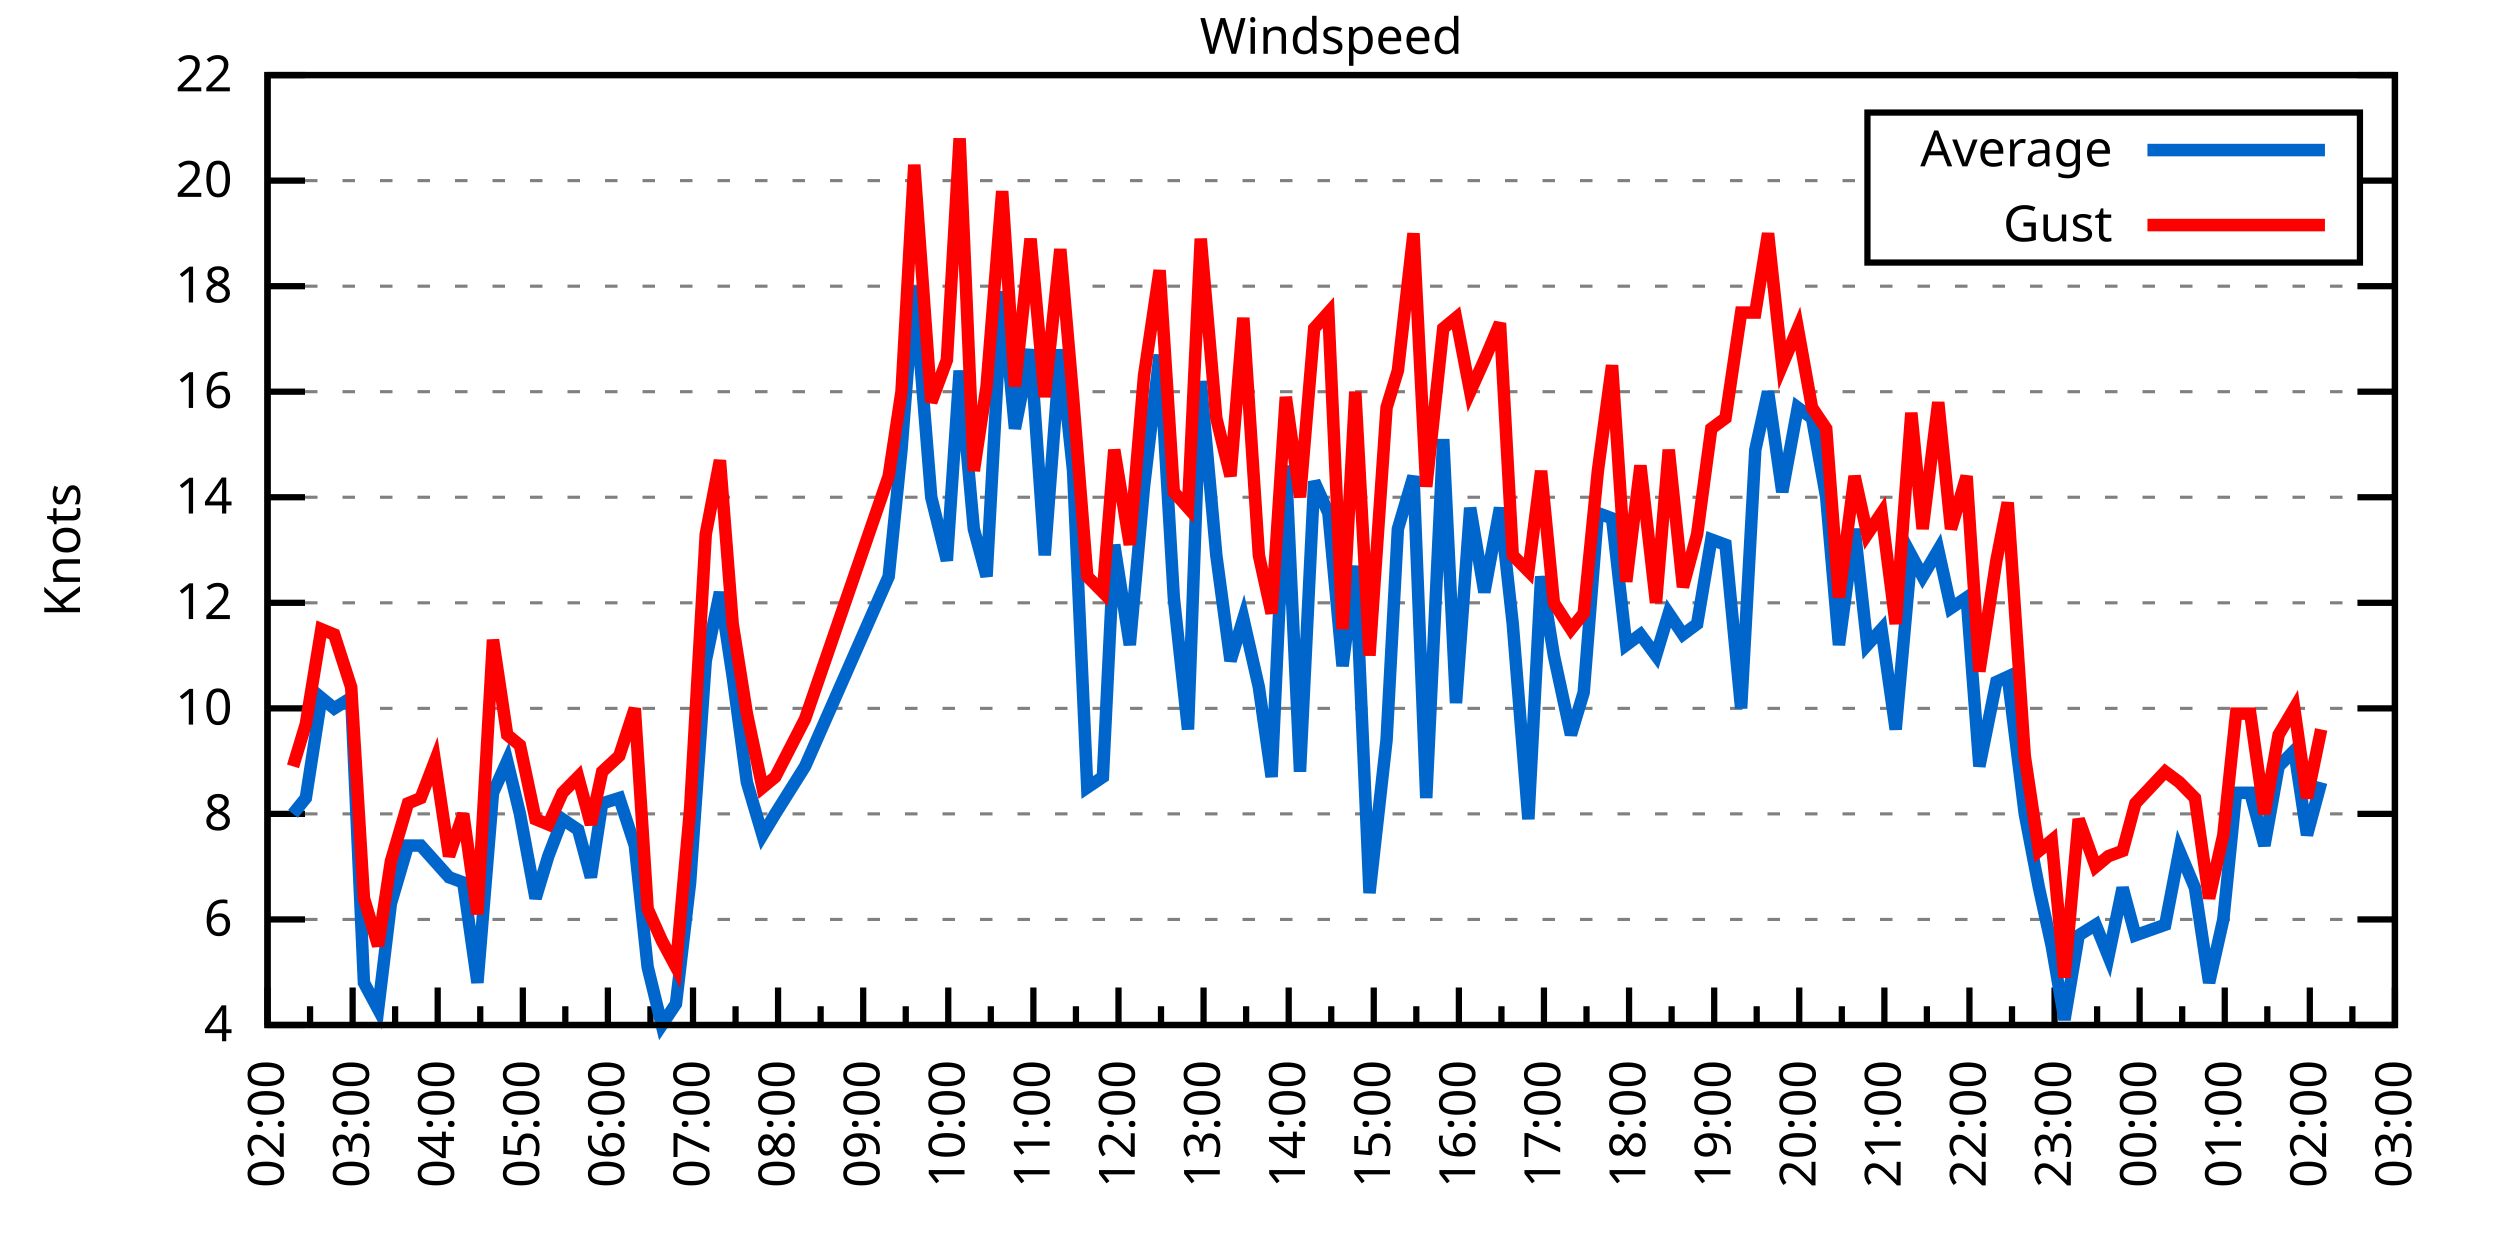
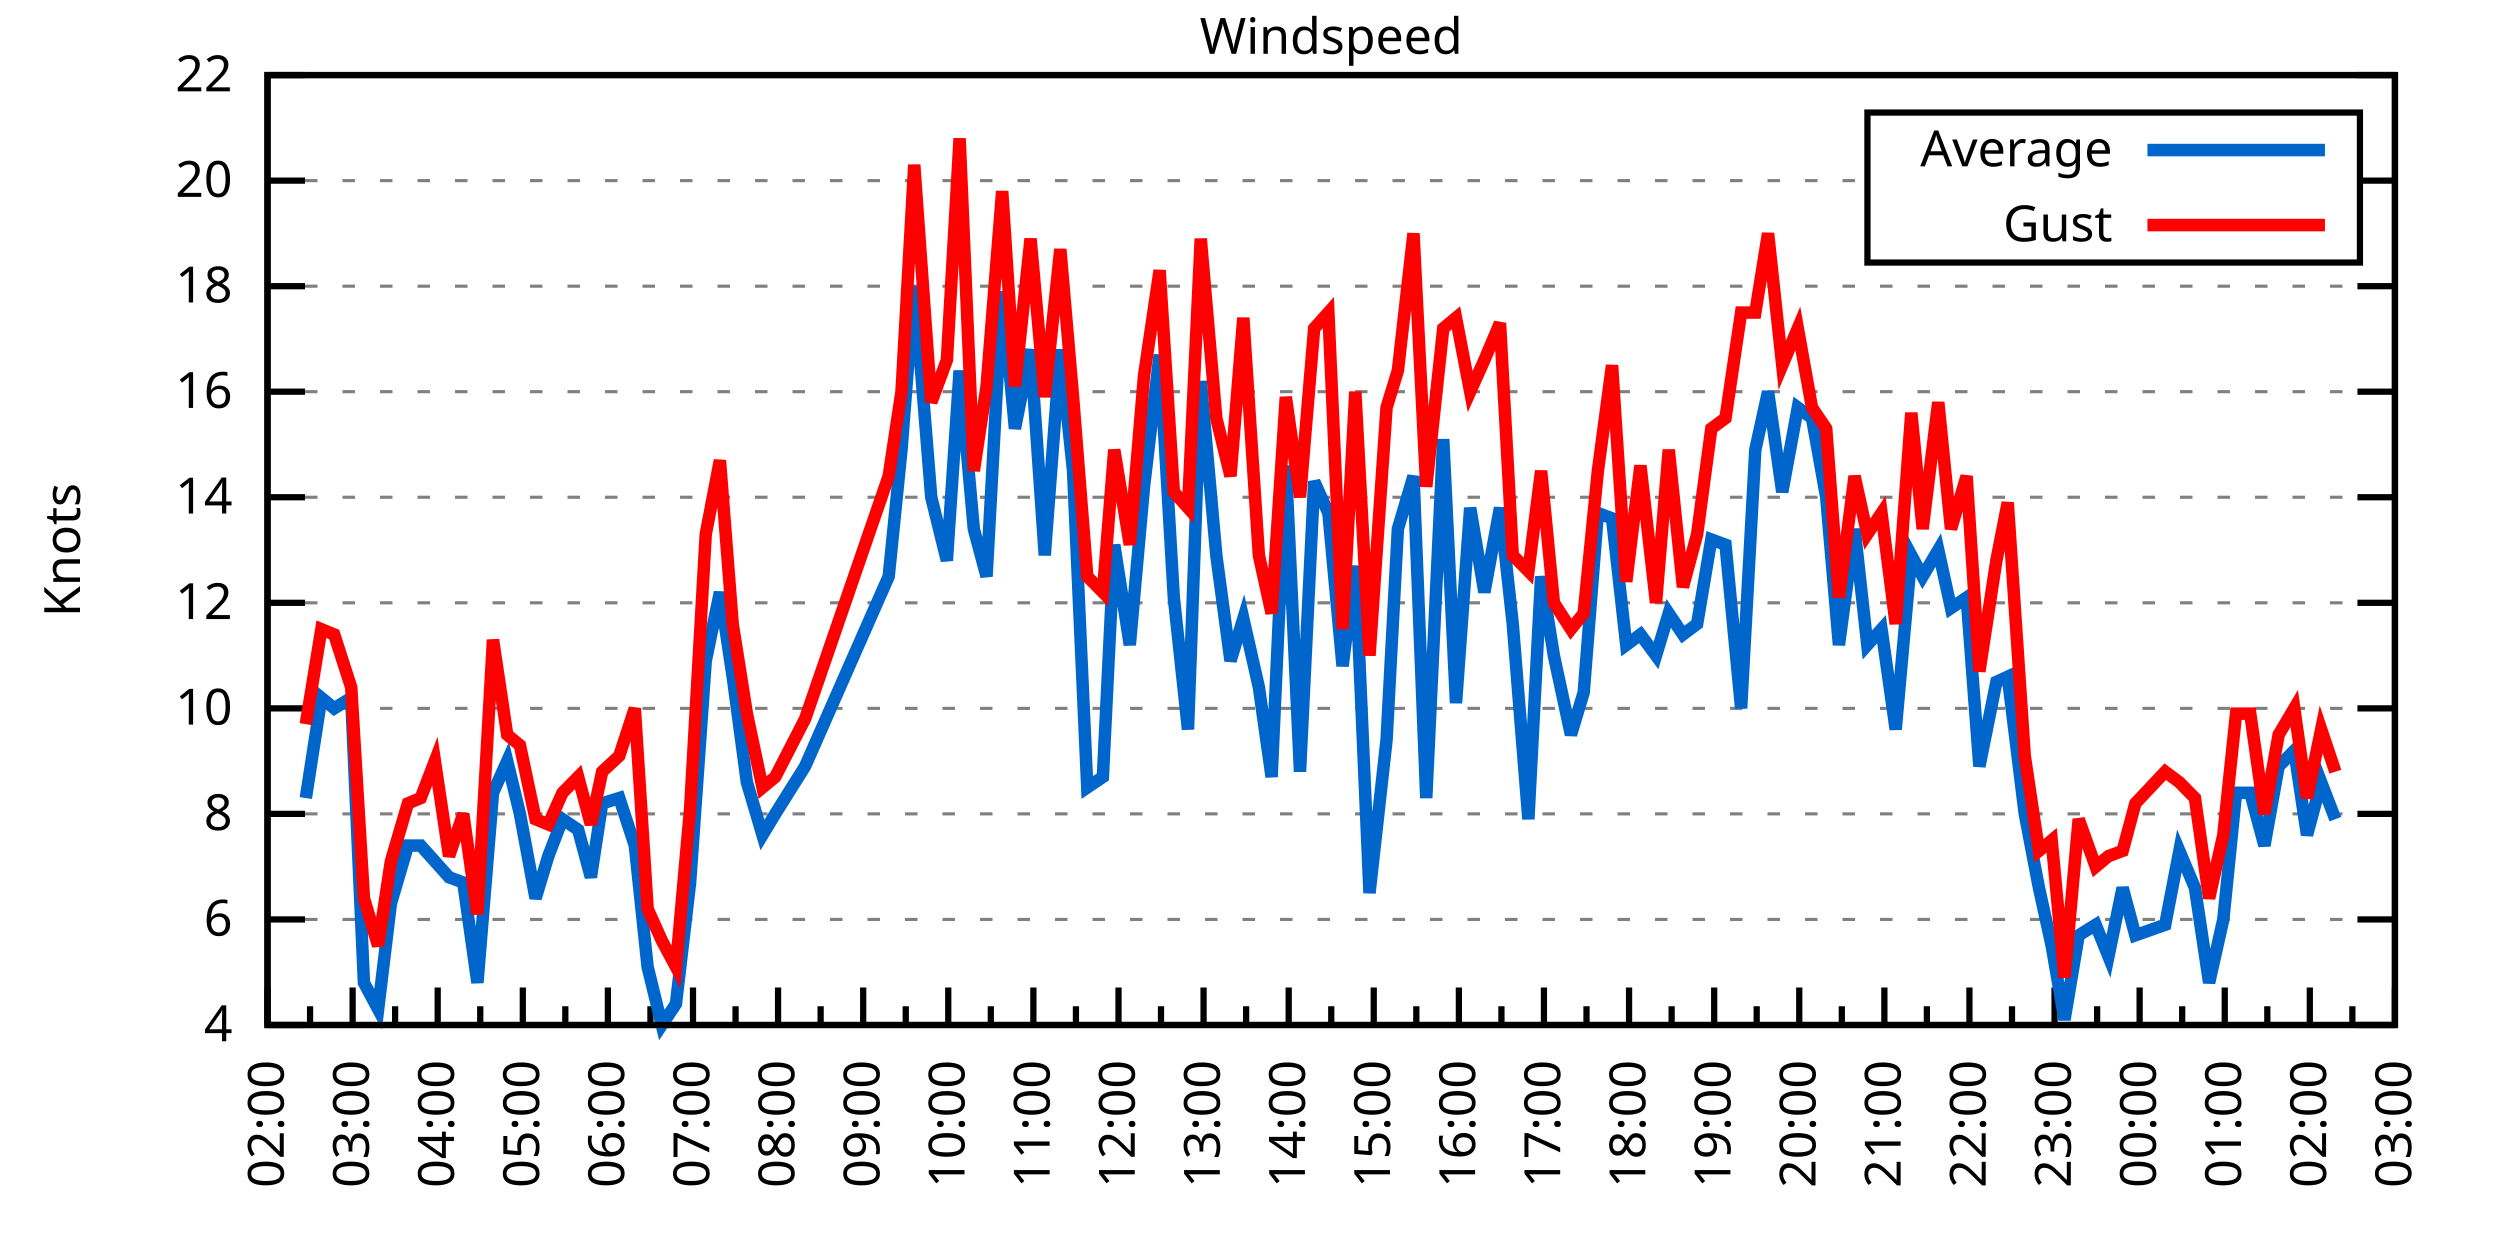
<svg xmlns="http://www.w3.org/2000/svg" xmlns:xlink="http://www.w3.org/1999/xlink" width="400" height="200" viewBox="0 0 400 200">
  <g id="gnuplot_canvas">
    <rect x="0" y="0" width="400" height="200" fill="none" />
    <defs>
      <circle id="gpDot" r="0.5" stroke-width="0.5" stroke="currentColor" />
      <path id="gpPt0" stroke-width="0.333" stroke="currentColor" d="M-1,0 h2 M0,-1 v2" />
      <path id="gpPt1" stroke-width="0.333" stroke="currentColor" d="M-1,-1 L1,1 M1,-1 L-1,1" />
      <path id="gpPt2" stroke-width="0.333" stroke="currentColor" d="M-1,0 L1,0 M0,-1 L0,1 M-1,-1 L1,1 M-1,1 L1,-1" />
      <rect id="gpPt3" stroke-width="0.333" stroke="currentColor" x="-1" y="-1" width="2" height="2" />
      <rect id="gpPt4" stroke-width="0.333" stroke="currentColor" fill="currentColor" x="-1" y="-1" width="2" height="2" />
      <circle id="gpPt5" stroke-width="0.333" stroke="currentColor" cx="0" cy="0" r="1" />
      <use xlink:href="#gpPt5" id="gpPt6" fill="currentColor" stroke="none" />
      <path id="gpPt7" stroke-width="0.333" stroke="currentColor" d="M0,-1.33 L-1.33,0.67 L1.33,0.67 z" />
      <use xlink:href="#gpPt7" id="gpPt8" fill="currentColor" stroke="none" />
      <use xlink:href="#gpPt7" id="gpPt9" stroke="currentColor" transform="rotate(180)" />
      <use xlink:href="#gpPt9" id="gpPt10" fill="currentColor" stroke="none" />
      <use xlink:href="#gpPt3" id="gpPt11" stroke="currentColor" transform="rotate(45)" />
      <use xlink:href="#gpPt11" id="gpPt12" fill="currentColor" stroke="none" />
      <path id="gpPt13" stroke-width="0.333" stroke="currentColor" d="M0,1.330 L1.265,0.411 L0.782,-1.067 L-0.782,-1.076 L-1.265,0.411 z" />
      <use xlink:href="#gpPt13" id="gpPt14" fill="currentColor" stroke="none" />
      <filter id="textbox" filterUnits="objectBoundingBox" x="0" y="0" height="1" width="1">
        <feFlood flood-color="white" flood-opacity="1" result="bgnd" />
        <feComposite in="SourceGraphic" in2="bgnd" operator="atop" />
      </filter>
      <filter id="greybox" filterUnits="objectBoundingBox" x="0" y="0" height="1" width="1">
        <feFlood flood-color="lightgrey" flood-opacity="1" result="grey" />
        <feComposite in="SourceGraphic" in2="grey" operator="atop" />
      </filter>
    </defs>
    <g fill="none" color="white" stroke="currentColor" stroke-width="1.00" stroke-linecap="butt" stroke-linejoin="miter">
</g>
    <g fill="none" color="black" stroke="currentColor" stroke-width="1.00" stroke-linecap="butt" stroke-linejoin="miter">
      <g stroke="none" shape-rendering="crispEdges">
        <polygon fill="rgb(255, 255, 255)" points="42.80,164.00 383.18,164.00 383.18,12.02 42.80,12.02 " />
      </g>
    </g>
    <g fill="none" color="black" stroke="currentColor" stroke-width="1.00" stroke-linecap="butt" stroke-linejoin="miter">
</g>
    <g fill="none" color="black" stroke="black" stroke-width="0.50" stroke-linecap="butt" stroke-linejoin="miter">
</g>
    <g fill="none" color="gray" stroke="currentColor" stroke-width="0.50" stroke-linecap="butt" stroke-linejoin="miter">
      <path stroke="gray" stroke-dasharray="2,4" class="gridline" d="M42.80,164.00 L383.19,164.00  " />
    </g>
    <g fill="none" color="gray" stroke="gray" stroke-width="1.00" stroke-linecap="butt" stroke-linejoin="miter">
</g>
    <g fill="none" color="black" stroke="currentColor" stroke-width="1.00" stroke-linecap="butt" stroke-linejoin="miter">
      <path stroke="black" d="M42.80,164.00 L48.80,164.00 M383.19,164.00 L377.19,164.00  " />
      <g transform="translate(37.20,166.60)" stroke="none" fill="black" font-family="Sans" font-size="8.00" text-anchor="end">
        <text>
          <tspan font-family="Sans"> 4</tspan>
        </text>
      </g>
    </g>
    <g fill="none" color="black" stroke="currentColor" stroke-width="1.00" stroke-linecap="butt" stroke-linejoin="miter">
</g>
    <g fill="none" color="black" stroke="black" stroke-width="0.50" stroke-linecap="butt" stroke-linejoin="miter">
</g>
    <g fill="none" color="gray" stroke="currentColor" stroke-width="0.50" stroke-linecap="butt" stroke-linejoin="miter">
      <path stroke="gray" stroke-dasharray="2,4" class="gridline" d="M42.80,147.11 L383.19,147.11  " />
    </g>
    <g fill="none" color="gray" stroke="gray" stroke-width="1.00" stroke-linecap="butt" stroke-linejoin="miter">
</g>
    <g fill="none" color="black" stroke="currentColor" stroke-width="1.00" stroke-linecap="butt" stroke-linejoin="miter">
      <path stroke="black" d="M42.80,147.11 L48.80,147.11 M383.19,147.11 L377.19,147.11  " />
      <g transform="translate(37.20,149.71)" stroke="none" fill="black" font-family="Sans" font-size="8.00" text-anchor="end">
        <text>
          <tspan font-family="Sans"> 6</tspan>
        </text>
      </g>
    </g>
    <g fill="none" color="black" stroke="currentColor" stroke-width="1.00" stroke-linecap="butt" stroke-linejoin="miter">
</g>
    <g fill="none" color="black" stroke="black" stroke-width="0.50" stroke-linecap="butt" stroke-linejoin="miter">
</g>
    <g fill="none" color="gray" stroke="currentColor" stroke-width="0.50" stroke-linecap="butt" stroke-linejoin="miter">
      <path stroke="gray" stroke-dasharray="2,4" class="gridline" d="M42.80,130.22 L383.19,130.22  " />
    </g>
    <g fill="none" color="gray" stroke="gray" stroke-width="1.00" stroke-linecap="butt" stroke-linejoin="miter">
</g>
    <g fill="none" color="black" stroke="currentColor" stroke-width="1.00" stroke-linecap="butt" stroke-linejoin="miter">
      <path stroke="black" d="M42.80,130.22 L48.80,130.22 M383.19,130.22 L377.19,130.22  " />
      <g transform="translate(37.20,132.82)" stroke="none" fill="black" font-family="Sans" font-size="8.00" text-anchor="end">
        <text>
          <tspan font-family="Sans"> 8</tspan>
        </text>
      </g>
    </g>
    <g fill="none" color="black" stroke="currentColor" stroke-width="1.00" stroke-linecap="butt" stroke-linejoin="miter">
</g>
    <g fill="none" color="black" stroke="black" stroke-width="0.50" stroke-linecap="butt" stroke-linejoin="miter">
</g>
    <g fill="none" color="gray" stroke="currentColor" stroke-width="0.50" stroke-linecap="butt" stroke-linejoin="miter">
      <path stroke="gray" stroke-dasharray="2,4" class="gridline" d="M42.80,113.34 L383.19,113.34  " />
    </g>
    <g fill="none" color="gray" stroke="gray" stroke-width="1.00" stroke-linecap="butt" stroke-linejoin="miter">
</g>
    <g fill="none" color="black" stroke="currentColor" stroke-width="1.00" stroke-linecap="butt" stroke-linejoin="miter">
      <path stroke="black" d="M42.80,113.34 L48.80,113.34 M383.19,113.34 L377.19,113.34  " />
      <g transform="translate(37.20,115.94)" stroke="none" fill="black" font-family="Sans" font-size="8.00" text-anchor="end">
        <text>
          <tspan font-family="Sans"> 10</tspan>
        </text>
      </g>
    </g>
    <g fill="none" color="black" stroke="currentColor" stroke-width="1.00" stroke-linecap="butt" stroke-linejoin="miter">
</g>
    <g fill="none" color="black" stroke="black" stroke-width="0.50" stroke-linecap="butt" stroke-linejoin="miter">
</g>
    <g fill="none" color="gray" stroke="currentColor" stroke-width="0.50" stroke-linecap="butt" stroke-linejoin="miter">
      <path stroke="gray" stroke-dasharray="2,4" class="gridline" d="M42.80,96.45 L383.19,96.45  " />
    </g>
    <g fill="none" color="gray" stroke="gray" stroke-width="1.00" stroke-linecap="butt" stroke-linejoin="miter">
</g>
    <g fill="none" color="black" stroke="currentColor" stroke-width="1.00" stroke-linecap="butt" stroke-linejoin="miter">
      <path stroke="black" d="M42.80,96.45 L48.80,96.45 M383.19,96.45 L377.19,96.45  " />
      <g transform="translate(37.20,99.05)" stroke="none" fill="black" font-family="Sans" font-size="8.00" text-anchor="end">
        <text>
          <tspan font-family="Sans"> 12</tspan>
        </text>
      </g>
    </g>
    <g fill="none" color="black" stroke="currentColor" stroke-width="1.00" stroke-linecap="butt" stroke-linejoin="miter">
</g>
    <g fill="none" color="black" stroke="black" stroke-width="0.50" stroke-linecap="butt" stroke-linejoin="miter">
</g>
    <g fill="none" color="gray" stroke="currentColor" stroke-width="0.50" stroke-linecap="butt" stroke-linejoin="miter">
      <path stroke="gray" stroke-dasharray="2,4" class="gridline" d="M42.80,79.56 L383.19,79.56  " />
    </g>
    <g fill="none" color="gray" stroke="gray" stroke-width="1.00" stroke-linecap="butt" stroke-linejoin="miter">
</g>
    <g fill="none" color="black" stroke="currentColor" stroke-width="1.00" stroke-linecap="butt" stroke-linejoin="miter">
      <path stroke="black" d="M42.80,79.56 L48.80,79.56 M383.19,79.56 L377.19,79.56  " />
      <g transform="translate(37.20,82.16)" stroke="none" fill="black" font-family="Sans" font-size="8.00" text-anchor="end">
        <text>
          <tspan font-family="Sans"> 14</tspan>
        </text>
      </g>
    </g>
    <g fill="none" color="black" stroke="currentColor" stroke-width="1.00" stroke-linecap="butt" stroke-linejoin="miter">
</g>
    <g fill="none" color="black" stroke="black" stroke-width="0.50" stroke-linecap="butt" stroke-linejoin="miter">
</g>
    <g fill="none" color="gray" stroke="currentColor" stroke-width="0.50" stroke-linecap="butt" stroke-linejoin="miter">
      <path stroke="gray" stroke-dasharray="2,4" class="gridline" d="M42.80,62.67 L383.19,62.67  " />
    </g>
    <g fill="none" color="gray" stroke="gray" stroke-width="1.00" stroke-linecap="butt" stroke-linejoin="miter">
</g>
    <g fill="none" color="black" stroke="currentColor" stroke-width="1.00" stroke-linecap="butt" stroke-linejoin="miter">
      <path stroke="black" d="M42.80,62.67 L48.80,62.67 M383.19,62.67 L377.19,62.67  " />
      <g transform="translate(37.20,65.27)" stroke="none" fill="black" font-family="Sans" font-size="8.00" text-anchor="end">
        <text>
          <tspan font-family="Sans"> 16</tspan>
        </text>
      </g>
    </g>
    <g fill="none" color="black" stroke="currentColor" stroke-width="1.00" stroke-linecap="butt" stroke-linejoin="miter">
</g>
    <g fill="none" color="black" stroke="black" stroke-width="0.50" stroke-linecap="butt" stroke-linejoin="miter">
</g>
    <g fill="none" color="gray" stroke="currentColor" stroke-width="0.50" stroke-linecap="butt" stroke-linejoin="miter">
      <path stroke="gray" stroke-dasharray="2,4" class="gridline" d="M42.80,45.79 L383.19,45.79  " />
    </g>
    <g fill="none" color="gray" stroke="gray" stroke-width="1.00" stroke-linecap="butt" stroke-linejoin="miter">
</g>
    <g fill="none" color="black" stroke="currentColor" stroke-width="1.00" stroke-linecap="butt" stroke-linejoin="miter">
      <path stroke="black" d="M42.80,45.79 L48.80,45.79 M383.19,45.79 L377.19,45.79  " />
      <g transform="translate(37.20,48.39)" stroke="none" fill="black" font-family="Sans" font-size="8.00" text-anchor="end">
        <text>
          <tspan font-family="Sans"> 18</tspan>
        </text>
      </g>
    </g>
    <g fill="none" color="black" stroke="currentColor" stroke-width="1.00" stroke-linecap="butt" stroke-linejoin="miter">
</g>
    <g fill="none" color="black" stroke="black" stroke-width="0.50" stroke-linecap="butt" stroke-linejoin="miter">
</g>
    <g fill="none" color="gray" stroke="currentColor" stroke-width="0.50" stroke-linecap="butt" stroke-linejoin="miter">
      <path stroke="gray" stroke-dasharray="2,4" class="gridline" d="M42.80,28.90 L298.79,28.90 M377.59,28.90 L383.19,28.90  " />
    </g>
    <g fill="none" color="gray" stroke="gray" stroke-width="1.00" stroke-linecap="butt" stroke-linejoin="miter">
</g>
    <g fill="none" color="black" stroke="currentColor" stroke-width="1.00" stroke-linecap="butt" stroke-linejoin="miter">
      <path stroke="black" d="M42.80,28.90 L48.80,28.90 M383.19,28.90 L377.19,28.90  " />
      <g transform="translate(37.20,31.50)" stroke="none" fill="black" font-family="Sans" font-size="8.00" text-anchor="end">
        <text>
          <tspan font-family="Sans"> 20</tspan>
        </text>
      </g>
    </g>
    <g fill="none" color="black" stroke="currentColor" stroke-width="1.00" stroke-linecap="butt" stroke-linejoin="miter">
</g>
    <g fill="none" color="black" stroke="black" stroke-width="0.50" stroke-linecap="butt" stroke-linejoin="miter">
</g>
    <g fill="none" color="gray" stroke="currentColor" stroke-width="0.50" stroke-linecap="butt" stroke-linejoin="miter">
      <path stroke="gray" stroke-dasharray="2,4" class="gridline" d="M42.80,12.01 L383.19,12.01  " />
    </g>
    <g fill="none" color="gray" stroke="gray" stroke-width="1.00" stroke-linecap="butt" stroke-linejoin="miter">
</g>
    <g fill="none" color="black" stroke="currentColor" stroke-width="1.00" stroke-linecap="butt" stroke-linejoin="miter">
      <path stroke="black" d="M42.80,12.01 L48.80,12.01 M383.19,12.01 L377.19,12.01  " />
      <g transform="translate(37.20,14.61)" stroke="none" fill="black" font-family="Sans" font-size="8.00" text-anchor="end">
        <text>
          <tspan font-family="Sans"> 22</tspan>
        </text>
      </g>
    </g>
    <g fill="none" color="black" stroke="currentColor" stroke-width="1.00" stroke-linecap="butt" stroke-linejoin="miter">
      <path stroke="black" d="M42.80,164.00 L42.80,158.00  " />
      <g transform="translate(45.40,169.60) rotate(270)" stroke="none" fill="black" font-family="Sans" font-size="8.00" text-anchor="end">
        <text>
          <tspan font-family="Sans">02:00</tspan>
        </text>
      </g>
    </g>
    <g fill="none" color="black" stroke="currentColor" stroke-width="1.00" stroke-linecap="butt" stroke-linejoin="miter">
      <path stroke="black" d="M49.61,164.00 L49.61,161.00 M56.42,164.00 L56.42,158.00  " />
      <g transform="translate(59.02,169.60) rotate(270)" stroke="none" fill="black" font-family="Sans" font-size="8.00" text-anchor="end">
        <text>
          <tspan font-family="Sans">03:00</tspan>
        </text>
      </g>
    </g>
    <g fill="none" color="black" stroke="currentColor" stroke-width="1.00" stroke-linecap="butt" stroke-linejoin="miter">
      <path stroke="black" d="M63.22,164.00 L63.22,161.00 M70.03,164.00 L70.03,158.00  " />
      <g transform="translate(72.63,169.60) rotate(270)" stroke="none" fill="black" font-family="Sans" font-size="8.00" text-anchor="end">
        <text>
          <tspan font-family="Sans">04:00</tspan>
        </text>
      </g>
    </g>
    <g fill="none" color="black" stroke="currentColor" stroke-width="1.00" stroke-linecap="butt" stroke-linejoin="miter">
      <path stroke="black" d="M76.84,164.00 L76.84,161.00 M83.65,164.00 L83.65,158.00  " />
      <g transform="translate(86.25,169.60) rotate(270)" stroke="none" fill="black" font-family="Sans" font-size="8.00" text-anchor="end">
        <text>
          <tspan font-family="Sans">05:00</tspan>
        </text>
      </g>
    </g>
    <g fill="none" color="black" stroke="currentColor" stroke-width="1.00" stroke-linecap="butt" stroke-linejoin="miter">
      <path stroke="black" d="M90.45,164.00 L90.45,161.00 M97.26,164.00 L97.26,158.00  " />
      <g transform="translate(99.86,169.60) rotate(270)" stroke="none" fill="black" font-family="Sans" font-size="8.00" text-anchor="end">
        <text>
          <tspan font-family="Sans">06:00</tspan>
        </text>
      </g>
    </g>
    <g fill="none" color="black" stroke="currentColor" stroke-width="1.00" stroke-linecap="butt" stroke-linejoin="miter">
      <path stroke="black" d="M104.07,164.00 L104.07,161.00 M110.88,164.00 L110.88,158.00  " />
      <g transform="translate(113.48,169.60) rotate(270)" stroke="none" fill="black" font-family="Sans" font-size="8.00" text-anchor="end">
        <text>
          <tspan font-family="Sans">07:00</tspan>
        </text>
      </g>
    </g>
    <g fill="none" color="black" stroke="currentColor" stroke-width="1.00" stroke-linecap="butt" stroke-linejoin="miter">
      <path stroke="black" d="M117.69,164.00 L117.69,161.00 M124.49,164.00 L124.49,158.00  " />
      <g transform="translate(127.09,169.60) rotate(270)" stroke="none" fill="black" font-family="Sans" font-size="8.00" text-anchor="end">
        <text>
          <tspan font-family="Sans">08:00</tspan>
        </text>
      </g>
    </g>
    <g fill="none" color="black" stroke="currentColor" stroke-width="1.00" stroke-linecap="butt" stroke-linejoin="miter">
      <path stroke="black" d="M131.30,164.00 L131.30,161.00 M138.11,164.00 L138.11,158.00  " />
      <g transform="translate(140.71,169.60) rotate(270)" stroke="none" fill="black" font-family="Sans" font-size="8.00" text-anchor="end">
        <text>
          <tspan font-family="Sans">09:00</tspan>
        </text>
      </g>
    </g>
    <g fill="none" color="black" stroke="currentColor" stroke-width="1.00" stroke-linecap="butt" stroke-linejoin="miter">
      <path stroke="black" d="M144.92,164.00 L144.92,161.00 M151.72,164.00 L151.72,158.00  " />
      <g transform="translate(154.32,169.60) rotate(270)" stroke="none" fill="black" font-family="Sans" font-size="8.00" text-anchor="end">
        <text>
          <tspan font-family="Sans">10:00</tspan>
        </text>
      </g>
    </g>
    <g fill="none" color="black" stroke="currentColor" stroke-width="1.00" stroke-linecap="butt" stroke-linejoin="miter">
      <path stroke="black" d="M158.53,164.00 L158.53,161.00 M165.34,164.00 L165.34,158.00  " />
      <g transform="translate(167.94,169.60) rotate(270)" stroke="none" fill="black" font-family="Sans" font-size="8.00" text-anchor="end">
        <text>
          <tspan font-family="Sans">11:00</tspan>
        </text>
      </g>
    </g>
    <g fill="none" color="black" stroke="currentColor" stroke-width="1.00" stroke-linecap="butt" stroke-linejoin="miter">
      <path stroke="black" d="M172.15,164.00 L172.15,161.00 M178.96,164.00 L178.96,158.00  " />
      <g transform="translate(181.56,169.60) rotate(270)" stroke="none" fill="black" font-family="Sans" font-size="8.00" text-anchor="end">
        <text>
          <tspan font-family="Sans">12:00</tspan>
        </text>
      </g>
    </g>
    <g fill="none" color="black" stroke="currentColor" stroke-width="1.00" stroke-linecap="butt" stroke-linejoin="miter">
      <path stroke="black" d="M185.76,164.00 L185.76,161.00 M192.57,164.00 L192.57,158.00  " />
      <g transform="translate(195.17,169.60) rotate(270)" stroke="none" fill="black" font-family="Sans" font-size="8.00" text-anchor="end">
        <text>
          <tspan font-family="Sans">13:00</tspan>
        </text>
      </g>
    </g>
    <g fill="none" color="black" stroke="currentColor" stroke-width="1.00" stroke-linecap="butt" stroke-linejoin="miter">
      <path stroke="black" d="M199.38,164.00 L199.38,161.00 M206.19,164.00 L206.19,158.00  " />
      <g transform="translate(208.79,169.60) rotate(270)" stroke="none" fill="black" font-family="Sans" font-size="8.00" text-anchor="end">
        <text>
          <tspan font-family="Sans">14:00</tspan>
        </text>
      </g>
    </g>
    <g fill="none" color="black" stroke="currentColor" stroke-width="1.00" stroke-linecap="butt" stroke-linejoin="miter">
      <path stroke="black" d="M213.00,164.00 L213.00,161.00 M219.80,164.00 L219.80,158.00  " />
      <g transform="translate(222.40,169.60) rotate(270)" stroke="none" fill="black" font-family="Sans" font-size="8.00" text-anchor="end">
        <text>
          <tspan font-family="Sans">15:00</tspan>
        </text>
      </g>
    </g>
    <g fill="none" color="black" stroke="currentColor" stroke-width="1.00" stroke-linecap="butt" stroke-linejoin="miter">
      <path stroke="black" d="M226.61,164.00 L226.61,161.00 M233.42,164.00 L233.42,158.00  " />
      <g transform="translate(236.02,169.60) rotate(270)" stroke="none" fill="black" font-family="Sans" font-size="8.00" text-anchor="end">
        <text>
          <tspan font-family="Sans">16:00</tspan>
        </text>
      </g>
    </g>
    <g fill="none" color="black" stroke="currentColor" stroke-width="1.00" stroke-linecap="butt" stroke-linejoin="miter">
      <path stroke="black" d="M240.23,164.00 L240.23,161.00 M247.03,164.00 L247.03,158.00  " />
      <g transform="translate(249.63,169.60) rotate(270)" stroke="none" fill="black" font-family="Sans" font-size="8.00" text-anchor="end">
        <text>
          <tspan font-family="Sans">17:00</tspan>
        </text>
      </g>
    </g>
    <g fill="none" color="black" stroke="currentColor" stroke-width="1.00" stroke-linecap="butt" stroke-linejoin="miter">
      <path stroke="black" d="M253.84,164.00 L253.84,161.00 M260.65,164.00 L260.65,158.00  " />
      <g transform="translate(263.25,169.60) rotate(270)" stroke="none" fill="black" font-family="Sans" font-size="8.00" text-anchor="end">
        <text>
          <tspan font-family="Sans">18:00</tspan>
        </text>
      </g>
    </g>
    <g fill="none" color="black" stroke="currentColor" stroke-width="1.00" stroke-linecap="butt" stroke-linejoin="miter">
      <path stroke="black" d="M267.46,164.00 L267.46,161.00 M274.27,164.00 L274.27,158.00  " />
      <g transform="translate(276.87,169.60) rotate(270)" stroke="none" fill="black" font-family="Sans" font-size="8.00" text-anchor="end">
        <text>
          <tspan font-family="Sans">19:00</tspan>
        </text>
      </g>
    </g>
    <g fill="none" color="black" stroke="currentColor" stroke-width="1.00" stroke-linecap="butt" stroke-linejoin="miter">
      <path stroke="black" d="M281.07,164.00 L281.07,161.00 M287.88,164.00 L287.88,158.00  " />
      <g transform="translate(290.48,169.60) rotate(270)" stroke="none" fill="black" font-family="Sans" font-size="8.00" text-anchor="end">
        <text>
          <tspan font-family="Sans">20:00</tspan>
        </text>
      </g>
    </g>
    <g fill="none" color="black" stroke="currentColor" stroke-width="1.00" stroke-linecap="butt" stroke-linejoin="miter">
      <path stroke="black" d="M294.69,164.00 L294.69,161.00 M301.50,164.00 L301.50,158.00  " />
      <g transform="translate(304.10,169.60) rotate(270)" stroke="none" fill="black" font-family="Sans" font-size="8.00" text-anchor="end">
        <text>
          <tspan font-family="Sans">21:00</tspan>
        </text>
      </g>
    </g>
    <g fill="none" color="black" stroke="currentColor" stroke-width="1.00" stroke-linecap="butt" stroke-linejoin="miter">
      <path stroke="black" d="M308.30,164.00 L308.30,161.00 M315.11,164.00 L315.11,158.00  " />
      <g transform="translate(317.71,169.60) rotate(270)" stroke="none" fill="black" font-family="Sans" font-size="8.00" text-anchor="end">
        <text>
          <tspan font-family="Sans">22:00</tspan>
        </text>
      </g>
    </g>
    <g fill="none" color="black" stroke="currentColor" stroke-width="1.00" stroke-linecap="butt" stroke-linejoin="miter">
      <path stroke="black" d="M321.92,164.00 L321.92,161.00 M328.73,164.00 L328.73,158.00  " />
      <g transform="translate(331.33,169.60) rotate(270)" stroke="none" fill="black" font-family="Sans" font-size="8.00" text-anchor="end">
        <text>
          <tspan font-family="Sans">23:00</tspan>
        </text>
      </g>
    </g>
    <g fill="none" color="black" stroke="currentColor" stroke-width="1.00" stroke-linecap="butt" stroke-linejoin="miter">
      <path stroke="black" d="M335.54,164.00 L335.54,161.00 M342.34,164.00 L342.34,158.00  " />
      <g transform="translate(344.94,169.60) rotate(270)" stroke="none" fill="black" font-family="Sans" font-size="8.00" text-anchor="end">
        <text>
          <tspan font-family="Sans">00:00</tspan>
        </text>
      </g>
    </g>
    <g fill="none" color="black" stroke="currentColor" stroke-width="1.00" stroke-linecap="butt" stroke-linejoin="miter">
      <path stroke="black" d="M349.15,164.00 L349.15,161.00 M355.96,164.00 L355.96,158.00  " />
      <g transform="translate(358.56,169.60) rotate(270)" stroke="none" fill="black" font-family="Sans" font-size="8.00" text-anchor="end">
        <text>
          <tspan font-family="Sans">01:00</tspan>
        </text>
      </g>
    </g>
    <g fill="none" color="black" stroke="currentColor" stroke-width="1.00" stroke-linecap="butt" stroke-linejoin="miter">
      <path stroke="black" d="M362.77,164.00 L362.77,161.00 M369.57,164.00 L369.57,158.00  " />
      <g transform="translate(372.17,169.60) rotate(270)" stroke="none" fill="black" font-family="Sans" font-size="8.00" text-anchor="end">
        <text>
          <tspan font-family="Sans">02:00</tspan>
        </text>
      </g>
    </g>
    <g fill="none" color="black" stroke="currentColor" stroke-width="1.00" stroke-linecap="butt" stroke-linejoin="miter">
      <path stroke="black" d="M376.38,164.00 L376.38,161.00 M383.19,164.00 L383.19,158.00  " />
      <g transform="translate(385.79,169.60) rotate(270)" stroke="none" fill="black" font-family="Sans" font-size="8.00" text-anchor="end">
        <text>
          <tspan font-family="Sans">03:00</tspan>
        </text>
      </g>
    </g>
    <g fill="none" color="black" stroke="currentColor" stroke-width="1.00" stroke-linecap="butt" stroke-linejoin="miter">
</g>
    <g fill="none" color="black" stroke="currentColor" stroke-width="1.00" stroke-linecap="butt" stroke-linejoin="miter">
      <path stroke="black" d="M42.80,12.01 L42.80,164.00 L383.19,164.00 L383.19,12.01 L42.80,12.01 Z  " />
    </g>
    <g fill="none" color="black" stroke="currentColor" stroke-width="1.00" stroke-linecap="butt" stroke-linejoin="miter">
      <g transform="translate(12.80,88.01) rotate(270)" stroke="none" fill="black" font-family="Sans" font-size="8.00" text-anchor="middle">
        <text>
          <tspan font-family="Sans">Knots</tspan>
        </text>
      </g>
    </g>
    <g fill="none" color="black" stroke="currentColor" stroke-width="1.00" stroke-linecap="butt" stroke-linejoin="miter">
</g>
    <g fill="none" color="black" stroke="currentColor" stroke-width="1.00" stroke-linecap="butt" stroke-linejoin="miter">
      <path stroke="black" d="M298.79,42.01 L298.79,18.01 L377.59,18.01 L377.59,42.01 L298.79,42.01 Z  " />
    </g>
    <g id="Windspeed_plot_1">
      <g fill="none" color="white" stroke="black" stroke-width="2.00" stroke-linecap="butt" stroke-linejoin="miter">
</g>
      <g fill="none" color="black" stroke="currentColor" stroke-width="2.00" stroke-linecap="butt" stroke-linejoin="miter">
        <g transform="translate(337.99,26.61)" stroke="none" fill="black" font-family="Sans" font-size="8.00" text-anchor="end">
          <text>
            <tspan font-family="Sans">Average</tspan>
          </text>
        </g>
      </g>
      <g fill="none" color="black" stroke="currentColor" stroke-width="2.00" stroke-linecap="butt" stroke-linejoin="miter">
-         <path stroke="rgb(  0, 102, 204)" d="M343.59,24.01 L371.99,24.01 M46.88,130.22 L48.93,127.69 L51.42,111.65 L53.47,113.34 L56.19,111.65 L58.23,157.24   L60.50,161.47 L62.54,144.58 L65.27,135.29 L67.31,135.29 L69.58,137.82 L71.85,140.36 L74.12,141.20 L76.39,157.24   L78.88,126.85 L81.15,121.78 L83.19,130.22 L85.69,143.73 L87.73,136.98 L90.00,131.07 L92.50,132.76 L94.54,140.36   L96.35,128.54 L99.08,127.69 L101.57,135.29 L103.62,154.71 L105.89,164.00 L108.15,160.62 L110.42,141.20 L112.92,105.74   L115.19,94.76 L117.23,108.27 L119.50,125.16 L122.00,133.60 L124.04,130.22 L128.81,122.62 L142.19,92.23 L144.24,71.96   L146.28,45.79 L149.00,79.56 L151.50,89.69 L153.54,59.30 L155.81,84.63 L157.85,92.23 L160.35,46.63 L162.39,68.58   L164.89,55.92 L167.16,88.85 L169.65,55.92 L171.69,75.34 L173.96,126.00 L176.46,124.31 L178.28,87.16 L180.77,103.20   L183.04,77.87 L185.54,56.76 L187.81,95.60 L190.08,116.71 L192.12,60.98 L194.61,88.85 L196.88,105.74 L198.93,98.98   L201.42,109.96 L203.46,124.31 L205.73,74.49 L208.00,123.47 L210.27,77.03 L212.54,82.09 L214.81,106.58 L216.85,90.54   L219.12,142.89 L221.85,118.40 L223.66,84.63 L226.16,76.18 L228.20,127.69 L230.92,70.27 L232.96,112.49 L235.23,81.25   L237.50,94.76 L240.00,81.25 L242.04,99.83 L244.54,131.07 L246.58,92.23 L248.62,104.89 L251.35,117.56 L253.39,110.80   L255.66,82.09 L257.93,82.94 L260.20,103.20 L262.47,101.52 L264.96,104.89 L267.00,98.14 L269.27,101.52 L271.54,99.83   L273.81,86.32 L276.08,87.16 L278.58,113.34 L280.85,71.96 L282.89,62.67 L285.16,78.72 L287.65,65.21 L289.92,66.90   L292.19,79.56 L294.23,103.20 L296.73,84.63 L298.77,103.20 L301.04,100.67 L303.31,116.71 L305.81,88.85 L307.62,92.23   L310.12,88.00 L312.16,97.29 L314.66,95.60 L316.70,122.62 L319.42,109.11 L321.24,108.27 L323.96,130.22 L326.23,142.05   L328.27,151.33 L330.32,163.16 L332.59,149.65 L335.31,147.96 L337.35,153.02 L339.62,142.05 L341.66,149.65 L346.43,147.96   L348.70,136.14 L351.19,142.05 L353.46,157.24 L355.73,147.11 L357.77,126.85 L360.04,126.85 L362.31,135.29 L364.58,122.62   L367.08,120.09 L369.12,133.60 L371.39,125.16  " />
+         <path stroke="rgb(  0, 102, 204)" d="M343.59,24.01 L371.99,24.01 M48.93,127.69 L51.42,111.65 L53.47,113.34 L56.19,111.65 L58.23,157.24 L60.50,161.47   L62.54,144.58 L65.27,135.29 L67.31,135.29 L69.58,137.82 L71.85,140.36 L74.12,141.20 L76.39,157.24 L78.88,126.85   L81.15,121.78 L83.19,130.22 L85.69,143.73 L87.73,136.98 L90.00,131.07 L92.50,132.76 L94.54,140.36 L96.35,128.54   L99.08,127.69 L101.57,135.29 L103.62,154.71 L105.89,164.00 L108.15,160.62 L110.42,141.20 L112.92,105.74 L115.19,94.76   L117.23,108.27 L119.50,125.16 L122.00,133.60 L124.04,130.22 L128.81,122.62 L142.19,92.23 L144.24,71.96 L146.28,45.79   L149.00,79.56 L151.50,89.69 L153.54,59.30 L155.81,84.63 L157.85,92.23 L160.35,46.63 L162.39,68.58 L164.89,55.92   L167.16,88.85 L169.65,55.92 L171.69,75.34 L173.96,126.00 L176.46,124.31 L178.28,87.16 L180.77,103.20 L183.04,77.87   L185.54,56.76 L187.81,95.60 L190.08,116.71 L192.12,60.98 L194.61,88.85 L196.88,105.74 L198.93,98.98 L201.42,109.96   L203.46,124.31 L205.73,74.49 L208.00,123.47 L210.27,77.03 L212.54,82.09 L214.81,106.58 L216.85,90.54 L219.12,142.89   L221.85,118.40 L223.66,84.63 L226.16,76.18 L228.20,127.69 L230.92,70.27 L232.96,112.49 L235.23,81.25 L237.50,94.76   L240.00,81.25 L242.04,99.83 L244.54,131.07 L246.58,92.23 L248.62,104.89 L251.35,117.56 L253.39,110.80 L255.66,82.09   L257.93,82.94 L260.20,103.20 L262.47,101.52 L264.96,104.89 L267.00,98.14 L269.27,101.52 L271.54,99.83 L273.81,86.32   L276.08,87.16 L278.58,113.34 L280.85,71.96 L282.89,62.67 L285.16,78.72 L287.65,65.21 L289.92,66.90 L292.19,79.56   L294.23,103.20 L296.73,84.63 L298.77,103.20 L301.04,100.67 L303.31,116.71 L305.81,88.85 L307.62,92.23 L310.12,88.00   L312.16,97.29 L314.66,95.60 L316.70,122.62 L319.42,109.11 L321.24,108.27 L323.96,130.22 L326.23,142.05 L328.27,151.33   L330.32,163.16 L332.59,149.65 L335.31,147.96 L337.35,153.02 L339.62,142.05 L341.66,149.65 L346.43,147.96 L348.70,136.14   L351.19,142.05 L353.46,157.24 L355.73,147.11 L357.77,126.85 L360.04,126.85 L362.31,135.29 L364.58,122.62 L367.08,120.09   L369.12,133.60 L371.39,125.16 L373.66,131.07  " />
      </g>
    </g>
    <g id="Windspeed_plot_2">
      <g fill="none" color="black" stroke="currentColor" stroke-width="2.00" stroke-linecap="butt" stroke-linejoin="miter">
        <g transform="translate(337.99,38.61)" stroke="none" fill="black" font-family="Sans" font-size="8.00" text-anchor="end">
          <text>
            <tspan font-family="Sans">Gust</tspan>
          </text>
        </g>
      </g>
      <g fill="none" color="black" stroke="currentColor" stroke-width="2.00" stroke-linecap="butt" stroke-linejoin="miter">
-         <path stroke="rgb(255,   0,   0)" d="M343.59,36.01 L371.99,36.01 M46.88,122.62 L48.93,115.87 L51.42,100.67 L53.47,101.52 L56.19,109.96 L58.23,143.73   L60.50,151.33 L62.54,137.82 L65.27,128.54 L67.31,127.69 L69.58,121.78 L71.85,136.98 L74.12,130.22 L76.39,146.27   L78.88,102.36 L81.15,117.56 L83.19,119.25 L85.69,131.07 L87.73,131.91 L90.00,126.85 L92.50,124.31 L94.54,131.91   L96.35,123.47 L99.08,120.94 L101.57,113.34 L103.62,145.42 L105.89,150.49 L108.15,154.71 L110.42,129.38 L112.92,85.47   L115.19,73.65 L117.23,99.83 L119.50,114.18 L122.00,126.00 L124.04,124.31 L128.81,115.03 L142.19,76.18 L144.24,62.67   L146.28,26.36 L149.00,64.36 L151.50,57.61 L153.54,22.14 L155.81,75.34 L157.85,61.83 L160.35,30.59 L162.39,61.83   L164.89,38.19 L167.16,63.52 L169.65,39.87 L171.69,63.52 L173.96,92.23 L176.46,94.76 L178.28,71.96 L180.77,87.16   L183.04,60.14 L185.54,43.25 L187.81,78.72 L190.08,81.25 L192.12,38.19 L194.61,66.90 L196.88,76.18 L198.93,50.85   L201.42,88.85 L203.46,98.14 L205.73,63.52 L208.00,79.56 L210.27,52.54 L212.54,50.01 L214.81,100.67 L216.85,62.67   L219.12,104.89 L221.85,65.21 L223.66,59.30 L226.16,37.34 L228.20,77.87 L230.92,52.54 L232.96,50.85 L235.23,62.67   L237.50,57.61 L240.00,51.70 L242.04,88.85 L244.54,91.38 L246.58,75.34 L248.62,96.45 L251.35,100.67 L253.39,98.14   L255.66,75.34 L257.93,58.45 L260.20,93.07 L262.47,74.49 L264.96,96.45 L267.00,71.96 L269.27,93.92 L271.54,85.47   L273.81,68.58 L276.08,66.90 L278.58,50.01 L280.85,50.01 L282.89,37.34 L285.16,58.45 L287.65,52.54 L289.92,65.21   L292.19,68.58 L294.23,95.60 L296.73,76.18 L298.77,85.47 L301.04,82.09 L303.31,99.83 L305.81,66.05 L307.62,84.63   L310.12,64.36 L312.16,84.63 L314.66,76.18 L316.70,107.43 L319.42,89.69 L321.24,80.41 L323.96,120.94 L326.23,136.14   L328.27,134.45 L330.32,156.40 L332.59,131.07 L335.31,138.67 L337.35,136.98 L339.62,136.14 L341.66,128.54 L346.43,123.47   L348.70,125.16 L351.19,127.69 L353.46,143.73 L355.73,133.60 L357.77,114.18 L360.04,114.18 L362.31,130.22 L364.58,117.56   L367.08,113.34 L369.12,127.69 L371.39,116.71  " />
+         <path stroke="rgb(255,   0,   0)" d="M343.59,36.01 L371.99,36.01 M48.93,115.87 L51.42,100.67 L53.47,101.52 L56.19,109.96 L58.23,143.73 L60.50,151.33   L62.54,137.82 L65.27,128.54 L67.31,127.69 L69.58,121.78 L71.85,136.98 L74.12,130.22 L76.39,146.27 L78.88,102.36   L81.15,117.56 L83.19,119.25 L85.69,131.07 L87.73,131.91 L90.00,126.85 L92.50,124.31 L94.54,131.91 L96.35,123.47   L99.08,120.94 L101.57,113.34 L103.62,145.42 L105.89,150.49 L108.15,154.71 L110.42,129.38 L112.92,85.47 L115.19,73.65   L117.23,99.83 L119.50,114.18 L122.00,126.00 L124.04,124.31 L128.81,115.03 L142.19,76.18 L144.24,62.67 L146.28,26.36   L149.00,64.36 L151.50,57.61 L153.54,22.14 L155.81,75.34 L157.85,61.83 L160.35,30.59 L162.39,61.83 L164.89,38.19   L167.16,63.52 L169.65,39.87 L171.69,63.52 L173.96,92.23 L176.46,94.76 L178.28,71.96 L180.77,87.16 L183.04,60.14   L185.54,43.25 L187.81,78.72 L190.08,81.25 L192.12,38.19 L194.61,66.90 L196.88,76.18 L198.93,50.85 L201.42,88.85   L203.46,98.14 L205.73,63.52 L208.00,79.56 L210.27,52.54 L212.54,50.01 L214.81,100.67 L216.85,62.67 L219.12,104.89   L221.85,65.21 L223.66,59.30 L226.16,37.34 L228.20,77.87 L230.92,52.54 L232.96,50.85 L235.23,62.67 L237.50,57.61   L240.00,51.70 L242.04,88.85 L244.54,91.38 L246.58,75.34 L248.62,96.45 L251.35,100.67 L253.39,98.14 L255.66,75.34   L257.93,58.45 L260.20,93.07 L262.47,74.49 L264.96,96.45 L267.00,71.96 L269.27,93.92 L271.54,85.47 L273.81,68.58   L276.08,66.90 L278.58,50.01 L280.85,50.01 L282.89,37.34 L285.16,58.45 L287.65,52.54 L289.92,65.21 L292.19,68.58   L294.23,95.60 L296.73,76.18 L298.77,85.47 L301.04,82.09 L303.31,99.83 L305.81,66.05 L307.62,84.63 L310.12,64.36   L312.16,84.63 L314.66,76.18 L316.70,107.43 L319.42,89.69 L321.24,80.41 L323.96,120.94 L326.23,136.14 L328.27,134.45   L330.32,156.40 L332.59,131.07 L335.31,138.67 L337.35,136.98 L339.62,136.14 L341.66,128.54 L346.43,123.47 L348.70,125.16   L351.19,127.69 L353.46,143.73 L355.73,133.60 L357.77,114.18 L360.04,114.18 L362.31,130.22 L364.58,117.56 L367.08,113.34   L369.12,127.69 L371.39,116.71 L373.66,123.47  " />
      </g>
    </g>
    <g fill="none" color="black" stroke="currentColor" stroke-width="2.00" stroke-linecap="butt" stroke-linejoin="miter">
</g>
    <g fill="none" color="black" stroke="black" stroke-width="1.00" stroke-linecap="butt" stroke-linejoin="miter">
</g>
    <g fill="none" color="black" stroke="currentColor" stroke-width="1.00" stroke-linecap="butt" stroke-linejoin="miter">
      <path stroke="black" d="M42.80,12.01 L42.80,164.00 L383.19,164.00 L383.19,12.01 L42.80,12.01 Z  " />
    </g>
    <g fill="none" color="black" stroke="currentColor" stroke-width="1.00" stroke-linecap="butt" stroke-linejoin="miter">
      <g transform="translate(212.99,8.61)" stroke="none" fill="black" font-family="Sans" font-size="8.00" text-anchor="middle">
        <text>
          <tspan font-family="Sans">Windspeed</tspan>
        </text>
      </g>
    </g>
    <g fill="none" color="black" stroke="currentColor" stroke-width="1.00" stroke-linecap="butt" stroke-linejoin="miter">
</g>
  </g>
</svg>
